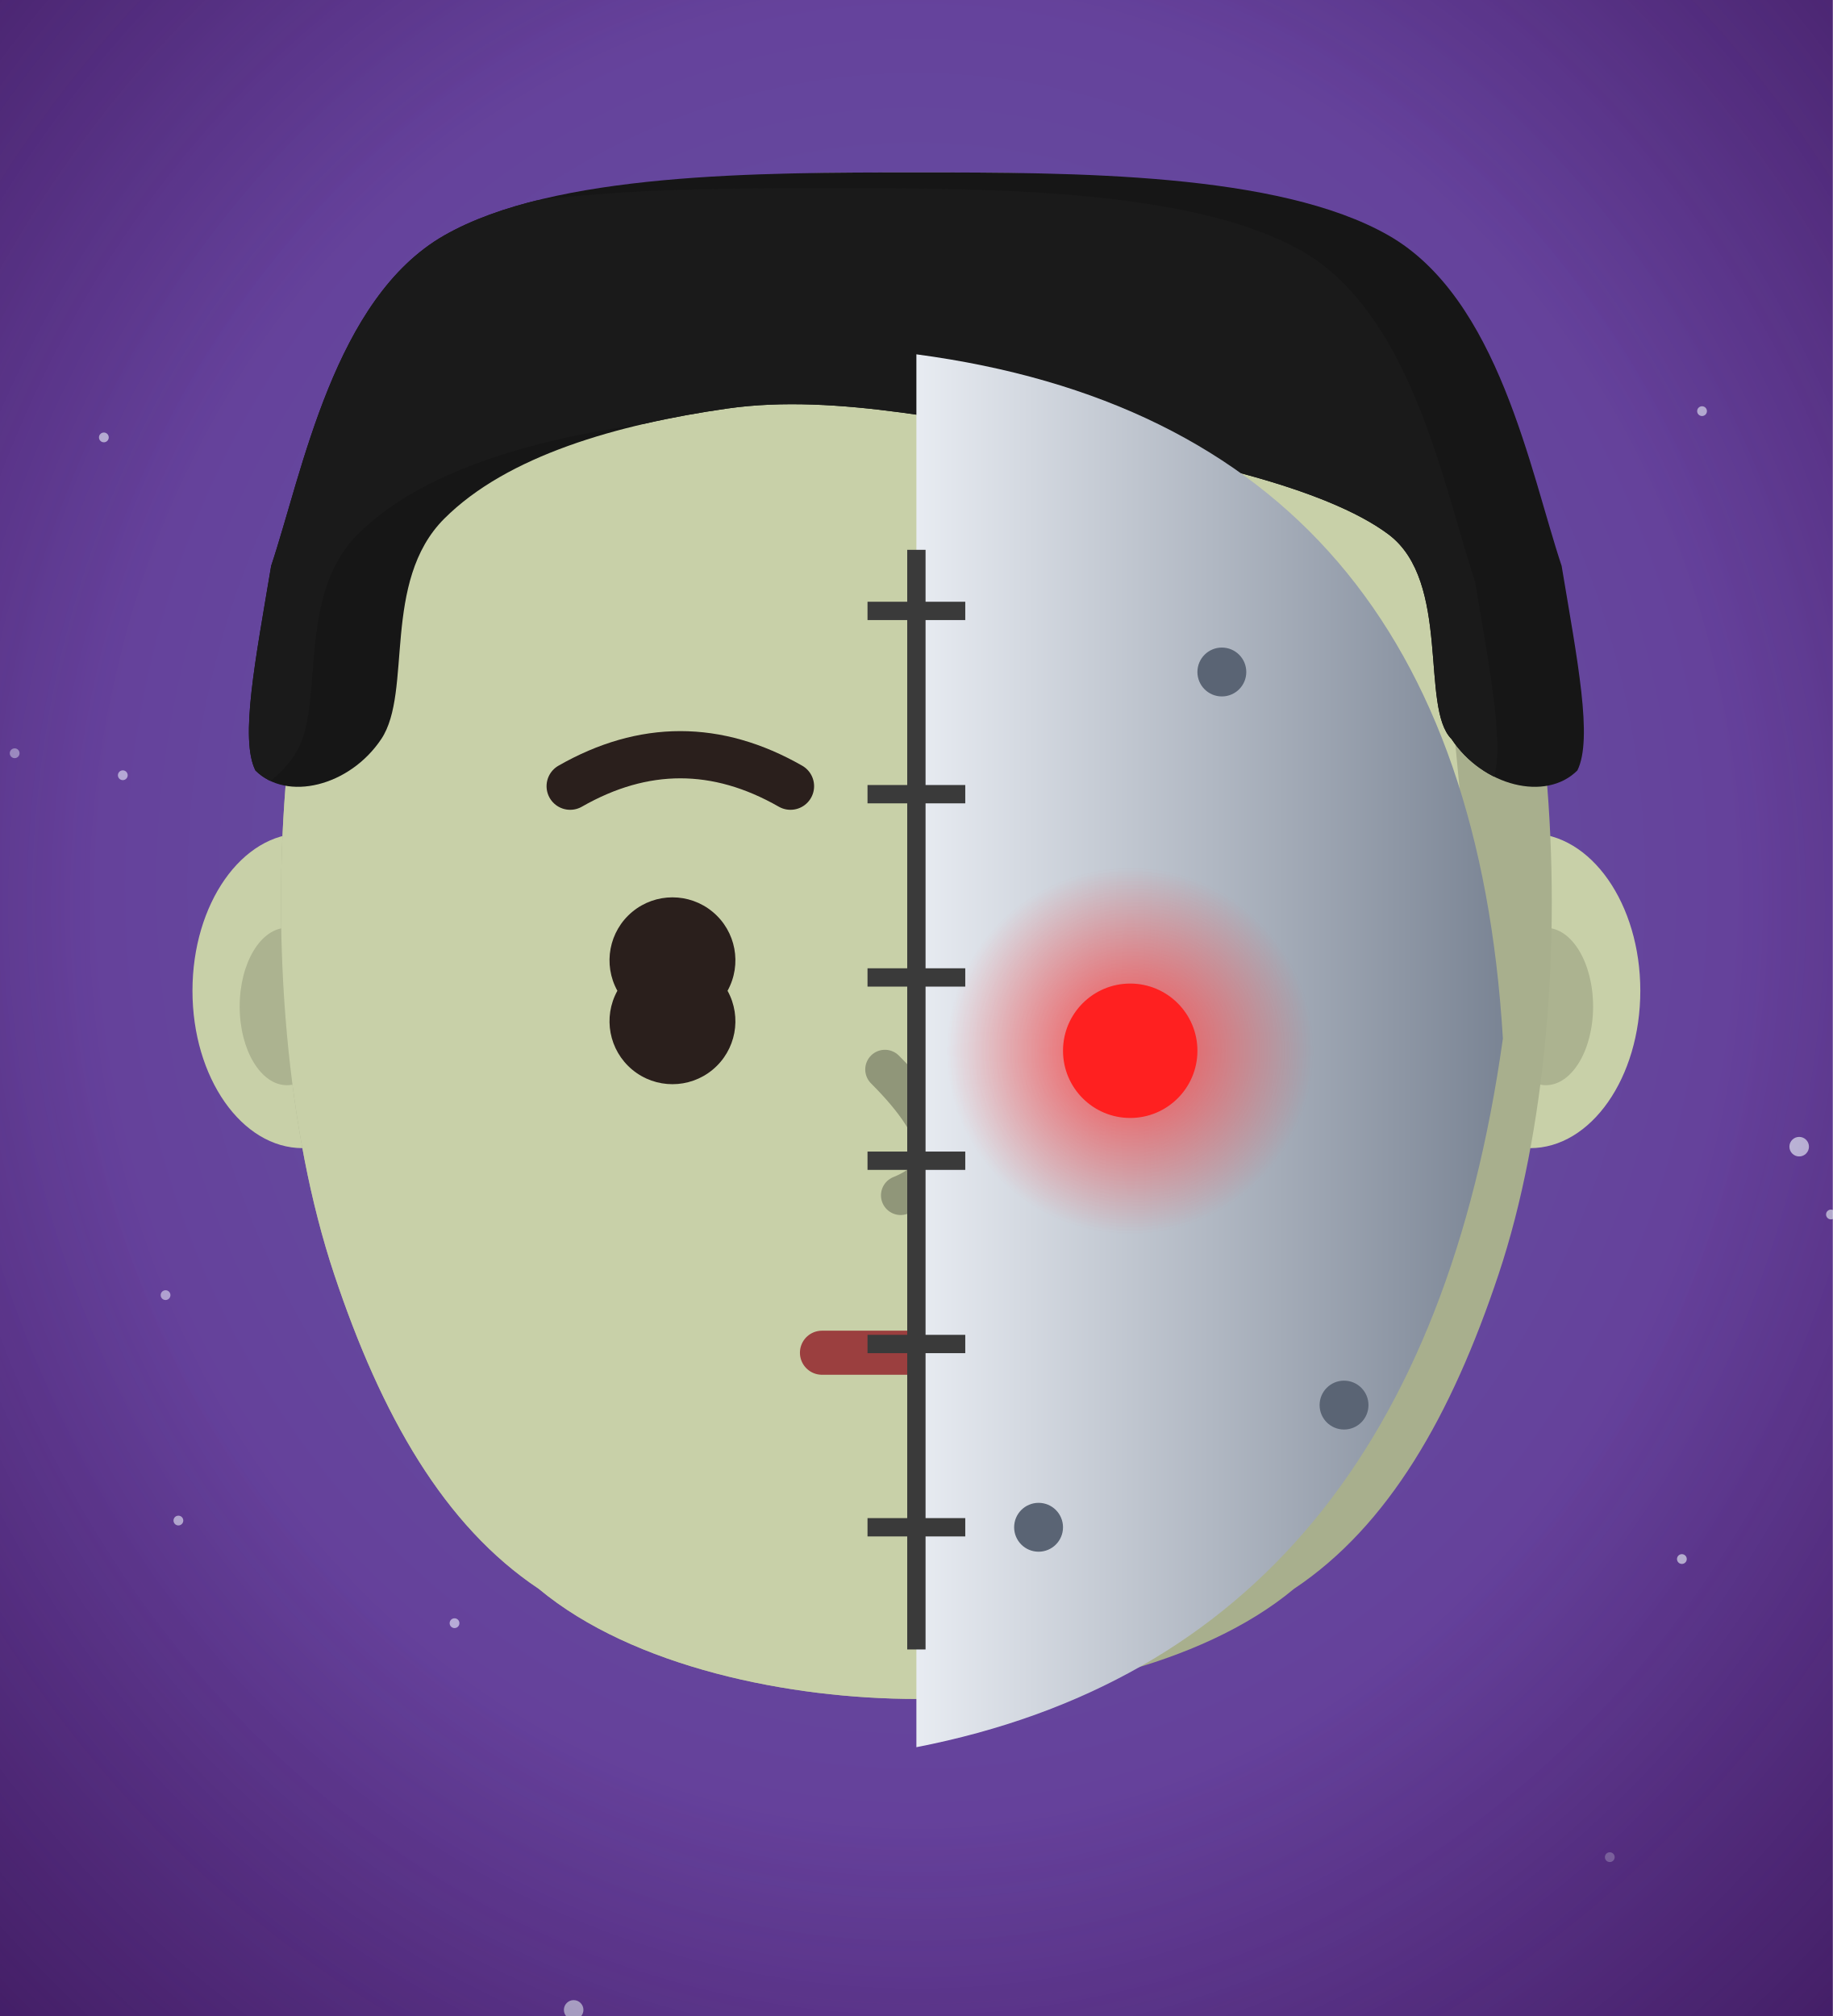
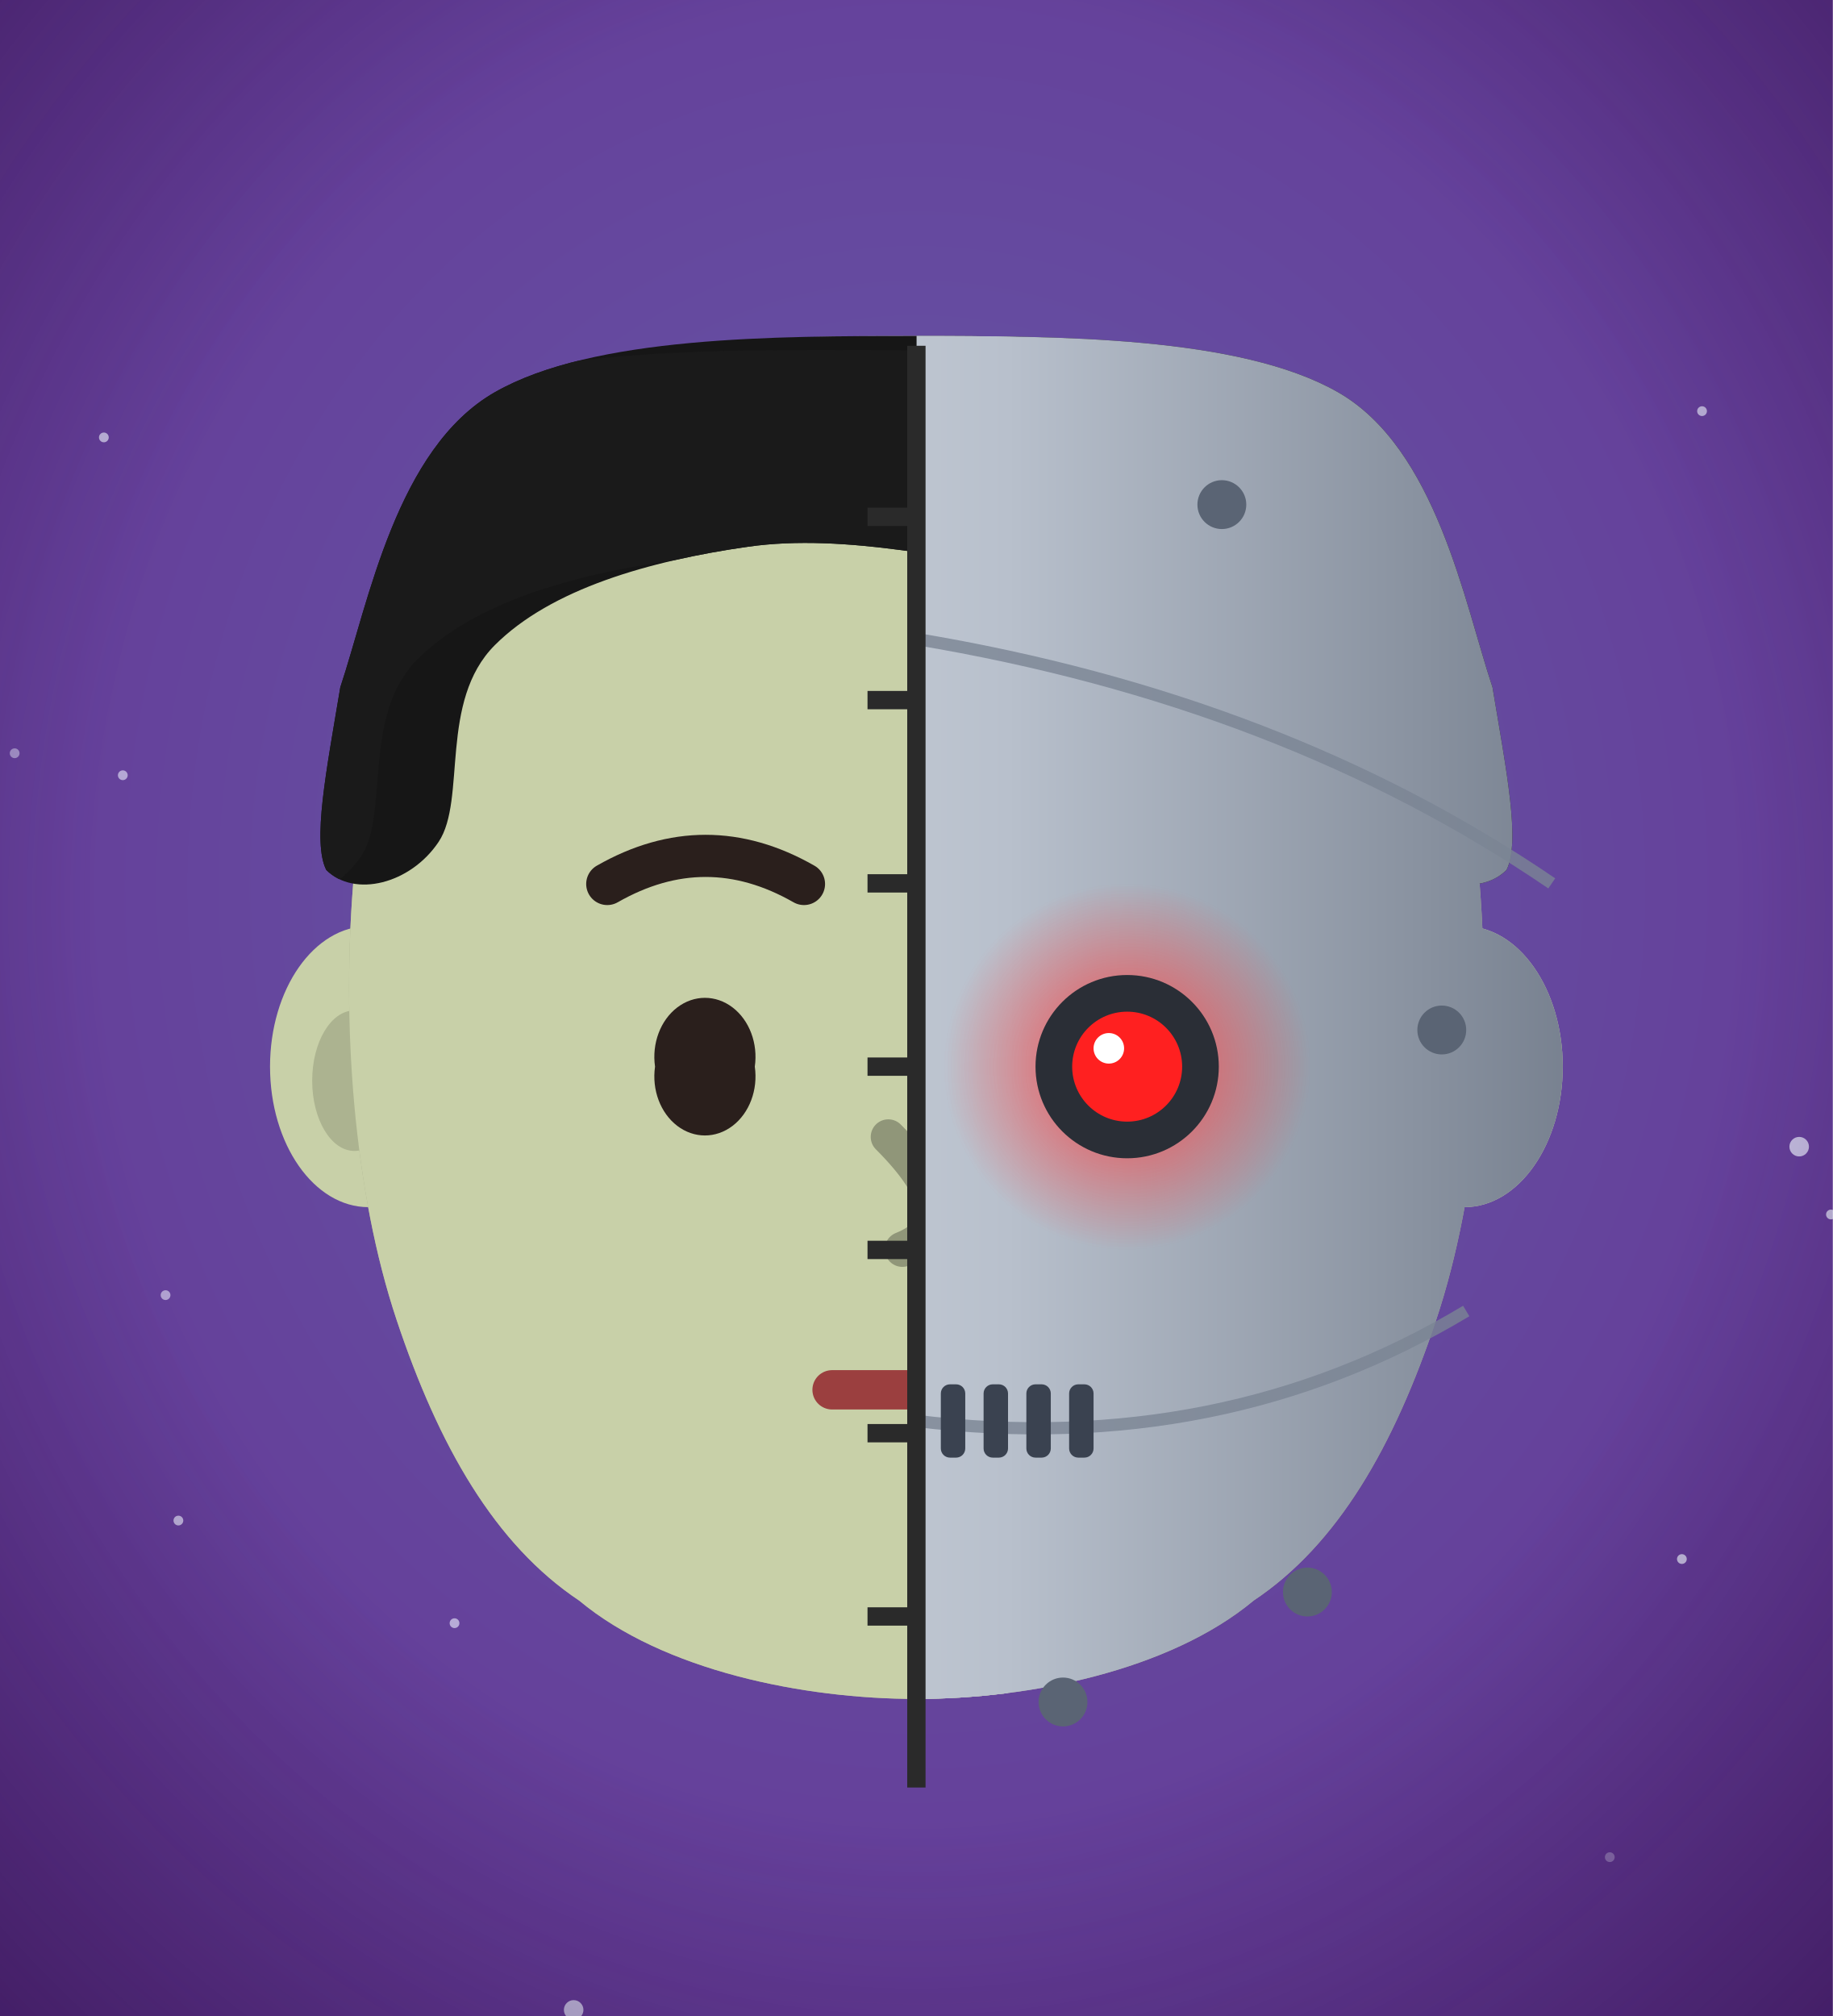
<svg xmlns="http://www.w3.org/2000/svg" viewBox="0 0 300 330" width="300" height="330">
  <defs>
    <radialGradient id="col_security_system-bg" cx="50%" cy="44%" r="80%">
      <stop offset="0%" stop-color="#655ca8" stop-opacity="1" />
      <stop offset="100%" stop-color="#652d91" stop-opacity="1" />
    </radialGradient>
    <radialGradient id="col_security_system-vg" cx="50%" cy="45%" r="75%">
      <stop offset="60%" stop-color="#1a0a30" stop-opacity="0" />
      <stop offset="100%" stop-color="#1a0a30" stop-opacity="0.45" />
    </radialGradient>
    <linearGradient id="fn-plate" x1="0" y1="0" x2="1" y2="0">
-       <stop offset="0%" stop-color="#e8ecf2" stop-opacity="1" />
-       <stop offset="100%" stop-color="#7a8494" stop-opacity="1" />
+       <stop offset="0%" stop-color="#f2f5f9" stop-opacity="1" />
+       <stop offset="55%" stop-color="#b8c0cc" stop-opacity="1" />
+       <stop offset="100%" stop-color="#5a6474" stop-opacity="1" />
    </linearGradient>
    <radialGradient id="fn-eye" cx="50%" cy="50%" r="50%">
      <stop offset="0%" stop-color="#ff3a3a" stop-opacity="0.9" />
      <stop offset="100%" stop-color="#ff3a3a" stop-opacity="0" />
    </radialGradient>
+     <filter id="fn-w" color-interpolation-filters="sRGB">
+       <feColorMatrix type="matrix" values="0 0 0 0 1  0 0 0 0 1  0 0 0 0 1  0 0 0 1 0" />
+     </filter>
+     <mask id="fn-m">
+       <g filter="url(#fn-w)">
+         <g>
+           <g data-part="hb" transform="translate(150,170) scale(230) translate(0,2.39)" />
+           <g data-part="hd" transform="translate(150,170) scale(230) translate(0,2.39)">
+             <path d="M0.32,-2.37a0.07,0.1 0 1 0 0.14,0a0.07,0.1 0 1 0 -0.14,0ZM-0.46,-2.37a0.07,0.1 0 1 0 0.14,0a0.07,0.1 0 1 0 -0.14,0Z" fill="#c8d0a8" />
+             <path d="M0.37,-2.36a0.03,0.05 0 1 0 0.06,0a0.03,0.05 0 1 0 -0.06,0ZM-0.43,-2.36a0.03,0.05 0 1 0 0.06,0a0.03,0.05 0 1 0 -0.06,0Z" fill="#acb390" />
+             <clipPath id="fnmhdc2">
+               <path d="M0,-2.89C0.1,-2.89 0.23,-2.89 0.3,-2.83C0.37,-2.77 0.39,-2.62 0.4,-2.51C0.41,-2.4 0.4,-2.28 0.37,-2.19C0.34,-2.1 0.3,-2.03 0.24,-1.99C0.18,-1.94 0.08,-1.92 0,-1.92C-0.08,-1.92 -0.18,-1.94 -0.24,-1.99C-0.3,-2.03 -0.34,-2.1 -0.37,-2.19C-0.4,-2.28 -0.41,-2.4 -0.4,-2.51C-0.39,-2.62 -0.37,-2.77 -0.3,-2.83C-0.23,-2.89 -0.1,-2.89 0,-2.89Z" />
+             </clipPath>
+             <path d="M0,-2.89C0.1,-2.89 0.23,-2.89 0.3,-2.83C0.37,-2.77 0.39,-2.62 0.4,-2.51C0.41,-2.4 0.4,-2.28 0.37,-2.19C0.34,-2.1 0.3,-2.03 0.24,-1.99C0.18,-1.94 0.08,-1.92 0,-1.92C-0.08,-1.92 -0.18,-1.94 -0.24,-1.99C-0.3,-2.03 -0.34,-2.1 -0.37,-2.19C-0.4,-2.28 -0.41,-2.4 -0.4,-2.51C-0.39,-2.62 -0.37,-2.77 -0.3,-2.83C-0.23,-2.89 -0.1,-2.89 0,-2.89Z" fill="#a8af8d" />
+             <g clip-path="url(#fnmhdc2)">
+               <path d="M0,-2.89C0.1,-2.89 0.23,-2.89 0.3,-2.83C0.37,-2.77 0.39,-2.62 0.4,-2.51C0.41,-2.4 0.4,-2.28 0.37,-2.19C0.34,-2.1 0.3,-2.03 0.24,-1.99C0.18,-1.94 0.08,-1.92 0,-1.92C-0.08,-1.92 -0.18,-1.94 -0.24,-1.99C-0.3,-2.03 -0.34,-2.1 -0.37,-2.19C-0.4,-2.28 -0.41,-2.4 -0.4,-2.51C-0.39,-2.62 -0.37,-2.77 -0.3,-2.83C-0.23,-2.89 -0.1,-2.89 0,-2.89Z" fill="#c8d0a8" transform="translate(-0.055,0.01)" />
+             </g>
+             <path d="M-0.02,-2.32Q0.04,-2.26 -0.01,-2.24" fill="none" stroke="#909679" stroke-width="0.025" stroke-linecap="round" />
+             <path d="M-0.186,-2.37a0.036,0.042 0 1 0 0.071,0a0.036,0.042 0 1 0 -0.071,0Z" fill="#2a1f1c" />
+             <path d="M0.114,-2.37a0.036,0.042 0 1 0 0.071,0a0.036,0.042 0 1 0 -0.071,0Z" fill="#2a1f1c" />
+             <path d="M-0.22,-2.5Q-0.15,-2.54 -0.08,-2.5" fill="none" stroke="#2a1f1c" stroke-width="0.03" stroke-linecap="round" />
+             <path d="M0.22,-2.5Q0.15,-2.54 0.08,-2.5" fill="none" stroke="#2a1f1c" stroke-width="0.03" stroke-linecap="round" />
+             <path d="M-0.06,-2.14L0.06,-2.14" fill="none" stroke="#9b3f3f" stroke-width="0.028" stroke-linecap="round" />
+             <clipPath id="fnmhdc9">
+               <path d="M0,-2.89C0.1,-2.89 0.23,-2.89 0.3,-2.85C0.37,-2.81 0.39,-2.7 0.41,-2.64C0.42,-2.58 0.43,-2.53 0.42,-2.51C0.4,-2.49 0.36,-2.5 0.34,-2.53C0.32,-2.55 0.34,-2.63 0.3,-2.66C0.26,-2.69 0.17,-2.71 0.1,-2.72C0.03,-2.73 -0.05,-2.75 -0.12,-2.74C-0.19,-2.73 -0.26,-2.71 -0.3,-2.67C-0.34,-2.63 -0.32,-2.56 -0.34,-2.53C-0.36,-2.5 -0.4,-2.49 -0.42,-2.51C-0.43,-2.53 -0.42,-2.58 -0.41,-2.64C-0.39,-2.7 -0.37,-2.81 -0.3,-2.85C-0.23,-2.89 -0.1,-2.89 0,-2.89Z" />
+             </clipPath>
+             <path d="M0,-2.89C0.1,-2.89 0.23,-2.89 0.3,-2.85C0.37,-2.81 0.39,-2.7 0.41,-2.64C0.42,-2.58 0.43,-2.53 0.42,-2.51C0.4,-2.49 0.36,-2.5 0.34,-2.53C0.32,-2.55 0.34,-2.63 0.3,-2.66C0.26,-2.69 0.17,-2.71 0.1,-2.72C0.03,-2.73 -0.05,-2.75 -0.12,-2.74C-0.19,-2.73 -0.26,-2.71 -0.3,-2.67C-0.34,-2.63 -0.32,-2.56 -0.34,-2.53C-0.36,-2.5 -0.4,-2.49 -0.42,-2.51C-0.43,-2.53 -0.42,-2.58 -0.41,-2.64C-0.39,-2.7 -0.37,-2.81 -0.3,-2.85C-0.23,-2.89 -0.1,-2.89 0,-2.89Z" fill="#161616" />
+             <g clip-path="url(#fnmhdc9)">
+               <path d="M0,-2.89C0.1,-2.89 0.23,-2.89 0.3,-2.85C0.37,-2.81 0.39,-2.7 0.41,-2.64C0.42,-2.58 0.43,-2.53 0.42,-2.51C0.4,-2.49 0.36,-2.5 0.34,-2.53C0.32,-2.55 0.34,-2.63 0.3,-2.66C0.26,-2.69 0.17,-2.71 0.1,-2.72C0.03,-2.73 -0.05,-2.75 -0.12,-2.74C-0.19,-2.73 -0.26,-2.71 -0.3,-2.67C-0.34,-2.63 -0.32,-2.56 -0.34,-2.53C-0.36,-2.5 -0.4,-2.49 -0.42,-2.51C-0.43,-2.53 -0.42,-2.58 -0.41,-2.64C-0.39,-2.7 -0.37,-2.81 -0.3,-2.85C-0.23,-2.89 -0.1,-2.89 0,-2.89Z" fill="#1a1a1a" transform="translate(-0.055,0.01)" />
+             </g>
+           </g>
+         </g>
+       </g>
+     </mask>
+     <clipPath id="fn-r">
+       <rect x="150" y="0" width="150" height="330" />
+     </clipPath>
  </defs>
  <rect width="300" height="330" fill="url(#col_security_system-bg)" />
  <circle cx="278.6" cy="67.3" r="0.8" fill="#eef2ff" opacity="0.65" />
  <circle cx="27.1" cy="212.0" r="0.8" fill="#eef2ff" opacity="0.55" />
  <circle cx="74.4" cy="265.7" r="0.8" fill="#eef2ff" opacity="0.60" />
  <circle cx="294.5" cy="187.7" r="1.6" fill="#eef2ff" opacity="0.70" />
  <circle cx="17.0" cy="71.6" r="0.8" fill="#eef2ff" opacity="0.67" />
  <circle cx="93.9" cy="329.0" r="1.6" fill="#eef2ff" opacity="0.71" />
  <circle cx="65.9" cy="112.4" r="0.8" fill="#eef2ff" opacity="0.67" />
  <circle cx="29.2" cy="248.9" r="0.8" fill="#eef2ff" opacity="0.66" />
  <circle cx="2.4" cy="123.3" r="0.8" fill="#eef2ff" opacity="0.47" />
  <circle cx="92.8" cy="61.6" r="0.8" fill="#eef2ff" opacity="0.41" />
  <circle cx="263.5" cy="304.0" r="0.8" fill="#eef2ff" opacity="0.35" />
  <circle cx="299.7" cy="198.8" r="0.8" fill="#eef2ff" opacity="0.71" />
  <circle cx="275.3" cy="255.2" r="0.8" fill="#eef2ff" opacity="0.73" />
  <circle cx="20.1" cy="126.9" r="0.8" fill="#eef2ff" opacity="0.58" />
  <g>
-     <g data-part="hb" transform="translate(150,170) scale(230) translate(0,2.39)">
-       <g transform="translate(0,-1.92) scale(1.12) translate(0,1.92)" />
-     </g>
+     <g data-part="hb" transform="translate(150,170) scale(230) translate(0,2.39)" />
    <g data-part="hd" transform="translate(150,170) scale(230) translate(0,2.39)">
-       <g transform="translate(0,-1.92) scale(1.12) translate(0,1.92)">
-         <path d="M0.32,-2.37a0.07,0.1 0 1 0 0.14,0a0.07,0.1 0 1 0 -0.14,0ZM-0.46,-2.37a0.07,0.1 0 1 0 0.14,0a0.07,0.1 0 1 0 -0.14,0Z" fill="#c8d0a8" />
-         <path d="M0.37,-2.36a0.03,0.05 0 1 0 0.06,0a0.03,0.05 0 1 0 -0.06,0ZM-0.43,-2.36a0.03,0.05 0 1 0 0.06,0a0.03,0.05 0 1 0 -0.06,0Z" fill="#acb390" />
-         <clipPath id="fnhdc2">
-           <path d="M0,-2.89C0.1,-2.89 0.23,-2.89 0.3,-2.83C0.37,-2.77 0.39,-2.62 0.4,-2.51C0.41,-2.4 0.4,-2.28 0.37,-2.19C0.34,-2.1 0.3,-2.03 0.24,-1.99C0.18,-1.94 0.08,-1.92 0,-1.92C-0.08,-1.92 -0.18,-1.94 -0.24,-1.99C-0.3,-2.03 -0.34,-2.1 -0.37,-2.19C-0.4,-2.28 -0.41,-2.4 -0.4,-2.51C-0.39,-2.62 -0.37,-2.77 -0.3,-2.83C-0.23,-2.89 -0.1,-2.89 0,-2.89Z" />
-         </clipPath>
-         <path d="M0,-2.89C0.1,-2.89 0.23,-2.89 0.3,-2.83C0.37,-2.77 0.39,-2.62 0.4,-2.51C0.41,-2.4 0.4,-2.28 0.37,-2.19C0.34,-2.1 0.3,-2.03 0.24,-1.99C0.18,-1.94 0.08,-1.92 0,-1.92C-0.08,-1.92 -0.18,-1.94 -0.24,-1.99C-0.3,-2.03 -0.34,-2.1 -0.37,-2.19C-0.4,-2.28 -0.41,-2.4 -0.4,-2.51C-0.39,-2.62 -0.37,-2.77 -0.3,-2.83C-0.23,-2.89 -0.1,-2.89 0,-2.89Z" fill="#a8af8d" />
-         <g clip-path="url(#fnhdc2)">
-           <path d="M0,-2.89C0.1,-2.89 0.23,-2.89 0.3,-2.83C0.37,-2.77 0.39,-2.62 0.4,-2.51C0.41,-2.4 0.4,-2.28 0.37,-2.19C0.34,-2.1 0.3,-2.03 0.24,-1.99C0.18,-1.94 0.08,-1.92 0,-1.92C-0.08,-1.92 -0.18,-1.94 -0.24,-1.99C-0.3,-2.03 -0.34,-2.1 -0.37,-2.19C-0.4,-2.28 -0.41,-2.4 -0.4,-2.51C-0.39,-2.62 -0.37,-2.77 -0.3,-2.83C-0.23,-2.89 -0.1,-2.89 0,-2.89Z" fill="#c8d0a8" transform="translate(-0.055,0.01)" />
-         </g>
-         <path d="M-0.02,-2.32Q0.04,-2.26 -0.01,-2.24" fill="none" stroke="#909679" stroke-width="0.025" stroke-linecap="round" />
-         <path d="M-0.19,-2.37a0.04,0.04 0 1 0 0.07,0a0.04,0.04 0 1 0 -0.07,0Z" fill="#2a1f1c" />
-         <path d="M0.11,-2.37a0.04,0.04 0 1 0 0.07,0a0.04,0.04 0 1 0 -0.07,0Z" fill="#2a1f1c" />
-         <path d="M-0.22,-2.5Q-0.15,-2.54 -0.08,-2.5" fill="none" stroke="#2a1f1c" stroke-width="0.03" stroke-linecap="round" />
-         <path d="M0.22,-2.5Q0.15,-2.54 0.08,-2.5" fill="none" stroke="#2a1f1c" stroke-width="0.03" stroke-linecap="round" />
-         <path d="M-0.06,-2.14L0.06,-2.14" fill="none" stroke="#9b3f3f" stroke-width="0.028" stroke-linecap="round" />
-         <clipPath id="fnhdc9">
-           <path d="M0,-2.89C0.1,-2.89 0.23,-2.89 0.3,-2.85C0.37,-2.81 0.39,-2.7 0.41,-2.64C0.42,-2.58 0.43,-2.53 0.42,-2.51C0.4,-2.49 0.36,-2.5 0.34,-2.53C0.32,-2.55 0.34,-2.63 0.3,-2.66C0.26,-2.69 0.17,-2.71 0.1,-2.72C0.03,-2.73 -0.05,-2.75 -0.12,-2.74C-0.19,-2.73 -0.26,-2.71 -0.3,-2.67C-0.34,-2.63 -0.32,-2.56 -0.34,-2.53C-0.36,-2.5 -0.4,-2.49 -0.42,-2.51C-0.43,-2.53 -0.42,-2.58 -0.41,-2.64C-0.39,-2.7 -0.37,-2.81 -0.3,-2.85C-0.23,-2.89 -0.1,-2.89 0,-2.89Z" />
-         </clipPath>
-         <path d="M0,-2.89C0.1,-2.89 0.23,-2.89 0.3,-2.85C0.37,-2.81 0.39,-2.7 0.41,-2.64C0.42,-2.58 0.43,-2.53 0.42,-2.51C0.4,-2.49 0.36,-2.5 0.34,-2.53C0.32,-2.55 0.34,-2.63 0.3,-2.66C0.26,-2.69 0.17,-2.71 0.1,-2.72C0.03,-2.73 -0.05,-2.75 -0.12,-2.74C-0.19,-2.73 -0.26,-2.71 -0.3,-2.67C-0.34,-2.63 -0.32,-2.56 -0.34,-2.53C-0.36,-2.5 -0.4,-2.49 -0.42,-2.51C-0.43,-2.53 -0.42,-2.58 -0.41,-2.64C-0.39,-2.7 -0.37,-2.81 -0.3,-2.85C-0.23,-2.89 -0.1,-2.89 0,-2.89Z" fill="#161616" />
-         <g clip-path="url(#fnhdc9)">
-           <path d="M0,-2.89C0.1,-2.89 0.23,-2.89 0.3,-2.85C0.37,-2.81 0.39,-2.7 0.41,-2.64C0.42,-2.58 0.43,-2.53 0.42,-2.51C0.4,-2.49 0.36,-2.5 0.34,-2.53C0.32,-2.55 0.34,-2.63 0.3,-2.66C0.26,-2.69 0.17,-2.71 0.1,-2.72C0.03,-2.73 -0.05,-2.75 -0.12,-2.74C-0.19,-2.73 -0.26,-2.71 -0.3,-2.67C-0.34,-2.63 -0.32,-2.56 -0.34,-2.53C-0.36,-2.5 -0.4,-2.49 -0.42,-2.51C-0.43,-2.53 -0.42,-2.58 -0.41,-2.64C-0.39,-2.7 -0.37,-2.81 -0.3,-2.85C-0.23,-2.89 -0.1,-2.89 0,-2.89Z" fill="#1a1a1a" transform="translate(-0.055,0.01)" />
-         </g>
+       <path d="M0.32,-2.37a0.07,0.1 0 1 0 0.14,0a0.07,0.1 0 1 0 -0.14,0ZM-0.46,-2.37a0.07,0.1 0 1 0 0.14,0a0.07,0.1 0 1 0 -0.14,0Z" fill="#c8d0a8" />
+       <path d="M0.37,-2.36a0.03,0.05 0 1 0 0.06,0a0.03,0.05 0 1 0 -0.06,0ZM-0.43,-2.36a0.03,0.05 0 1 0 0.06,0a0.03,0.05 0 1 0 -0.06,0Z" fill="#acb390" />
+       <clipPath id="fnhdc2">
+         <path d="M0,-2.89C0.1,-2.89 0.23,-2.89 0.3,-2.83C0.37,-2.77 0.39,-2.62 0.4,-2.51C0.41,-2.4 0.4,-2.28 0.37,-2.19C0.34,-2.1 0.3,-2.03 0.24,-1.99C0.18,-1.94 0.08,-1.92 0,-1.92C-0.08,-1.92 -0.18,-1.94 -0.24,-1.99C-0.3,-2.03 -0.34,-2.1 -0.37,-2.19C-0.4,-2.28 -0.41,-2.4 -0.4,-2.51C-0.39,-2.62 -0.37,-2.77 -0.3,-2.83C-0.23,-2.89 -0.1,-2.89 0,-2.89Z" />
+       </clipPath>
+       <path d="M0,-2.89C0.1,-2.89 0.23,-2.89 0.3,-2.83C0.37,-2.77 0.39,-2.62 0.4,-2.51C0.41,-2.4 0.4,-2.28 0.37,-2.19C0.34,-2.1 0.3,-2.03 0.24,-1.99C0.18,-1.94 0.08,-1.92 0,-1.92C-0.08,-1.92 -0.18,-1.94 -0.24,-1.99C-0.3,-2.03 -0.34,-2.1 -0.37,-2.19C-0.4,-2.28 -0.41,-2.4 -0.4,-2.51C-0.39,-2.62 -0.37,-2.77 -0.3,-2.83C-0.23,-2.89 -0.1,-2.89 0,-2.89Z" fill="#a8af8d" />
+       <g clip-path="url(#fnhdc2)">
+         <path d="M0,-2.89C0.1,-2.89 0.23,-2.89 0.3,-2.83C0.37,-2.77 0.39,-2.62 0.4,-2.51C0.41,-2.4 0.4,-2.28 0.37,-2.19C0.34,-2.1 0.3,-2.03 0.24,-1.99C0.18,-1.94 0.08,-1.92 0,-1.92C-0.08,-1.92 -0.18,-1.94 -0.24,-1.99C-0.3,-2.03 -0.34,-2.1 -0.37,-2.19C-0.4,-2.28 -0.41,-2.4 -0.4,-2.51C-0.39,-2.62 -0.37,-2.77 -0.3,-2.83C-0.23,-2.89 -0.1,-2.89 0,-2.89Z" fill="#c8d0a8" transform="translate(-0.055,0.01)" />
+       </g>
+       <path d="M-0.02,-2.32Q0.04,-2.26 -0.01,-2.24" fill="none" stroke="#909679" stroke-width="0.025" stroke-linecap="round" />
+       <path d="M-0.186,-2.37a0.036,0.042 0 1 0 0.071,0a0.036,0.042 0 1 0 -0.071,0Z" fill="#2a1f1c" />
+       <path d="M0.114,-2.37a0.036,0.042 0 1 0 0.071,0a0.036,0.042 0 1 0 -0.071,0Z" fill="#2a1f1c" />
+       <path d="M-0.22,-2.5Q-0.15,-2.54 -0.08,-2.5" fill="none" stroke="#2a1f1c" stroke-width="0.03" stroke-linecap="round" />
+       <path d="M0.22,-2.5Q0.15,-2.54 0.08,-2.5" fill="none" stroke="#2a1f1c" stroke-width="0.03" stroke-linecap="round" />
+       <path d="M-0.06,-2.14L0.06,-2.14" fill="none" stroke="#9b3f3f" stroke-width="0.028" stroke-linecap="round" />
+       <clipPath id="fnhdc9">
+         <path d="M0,-2.89C0.1,-2.89 0.23,-2.89 0.3,-2.85C0.37,-2.81 0.39,-2.7 0.41,-2.64C0.42,-2.58 0.43,-2.53 0.42,-2.51C0.4,-2.49 0.36,-2.5 0.34,-2.53C0.32,-2.55 0.34,-2.63 0.3,-2.66C0.26,-2.69 0.17,-2.71 0.1,-2.72C0.03,-2.73 -0.05,-2.75 -0.12,-2.74C-0.19,-2.73 -0.26,-2.71 -0.3,-2.67C-0.34,-2.63 -0.32,-2.56 -0.34,-2.53C-0.36,-2.5 -0.4,-2.49 -0.42,-2.51C-0.43,-2.53 -0.42,-2.58 -0.41,-2.64C-0.39,-2.7 -0.37,-2.81 -0.3,-2.85C-0.23,-2.89 -0.1,-2.89 0,-2.89Z" />
+       </clipPath>
+       <path d="M0,-2.89C0.1,-2.89 0.23,-2.89 0.3,-2.85C0.37,-2.81 0.39,-2.7 0.41,-2.64C0.42,-2.58 0.43,-2.53 0.42,-2.51C0.4,-2.49 0.36,-2.5 0.34,-2.53C0.32,-2.55 0.34,-2.63 0.3,-2.66C0.26,-2.69 0.17,-2.71 0.1,-2.72C0.03,-2.73 -0.05,-2.75 -0.12,-2.74C-0.19,-2.73 -0.26,-2.71 -0.3,-2.67C-0.34,-2.63 -0.32,-2.56 -0.34,-2.53C-0.36,-2.5 -0.4,-2.49 -0.42,-2.51C-0.43,-2.53 -0.42,-2.58 -0.41,-2.64C-0.39,-2.7 -0.37,-2.81 -0.3,-2.85C-0.23,-2.89 -0.1,-2.89 0,-2.89Z" fill="#161616" />
+       <g clip-path="url(#fnhdc9)">
+         <path d="M0,-2.89C0.1,-2.89 0.23,-2.89 0.3,-2.85C0.37,-2.81 0.39,-2.7 0.41,-2.64C0.42,-2.58 0.43,-2.53 0.42,-2.51C0.4,-2.49 0.36,-2.5 0.34,-2.53C0.32,-2.55 0.34,-2.63 0.3,-2.66C0.26,-2.69 0.17,-2.71 0.1,-2.72C0.03,-2.73 -0.05,-2.75 -0.12,-2.74C-0.19,-2.73 -0.26,-2.71 -0.3,-2.67C-0.34,-2.63 -0.32,-2.56 -0.34,-2.53C-0.36,-2.5 -0.4,-2.49 -0.42,-2.51C-0.43,-2.53 -0.42,-2.58 -0.41,-2.64C-0.39,-2.7 -0.37,-2.81 -0.3,-2.85C-0.23,-2.89 -0.1,-2.89 0,-2.89Z" fill="#1a1a1a" transform="translate(-0.055,0.01)" />
      </g>
    </g>
  </g>
-   <path d="M150,58 L150,286 Q232,270 246,170 Q240,70 150,58 Z" fill="url(#fn-plate)" />
-   <circle cx="185" cy="172" r="30" fill="url(#fn-eye)" />
-   <circle cx="185" cy="172" r="11" fill="#ff2020" />
-   <g stroke="#3a3a3a" stroke-width="3">
-     <path d="M150,90 V270" />
-     <path d="M142,100 H158" />
-     <path d="M142,130 H158" />
-     <path d="M142,160 H158" />
-     <path d="M142,190 H158" />
-     <path d="M142,220 H158" />
-     <path d="M142,250 H158" />
+   <g clip-path="url(#fn-r)">
+     <rect width="300" height="330" fill="url(#fn-plate)" mask="url(#fn-m)" />
+     <g stroke="#7a8494" stroke-width="2" fill="none" opacity="0.8">
+       <path d="M150,104.6 Q210,114.6 254,144.6" />
+       <path d="M150,232.6 Q200,238.6 240,214.6" />
+     </g>
+     <circle cx="184.5" cy="174.6" r="30" fill="url(#fn-eye)" />
+     <circle cx="184.5" cy="174.6" r="15" fill="#2a2e36" />
+     <circle cx="184.5" cy="174.6" r="9" fill="#ff2020" />
+     <circle cx="181.5" cy="171.6" r="2.5" fill="#fff" />
+     <g fill="#3a4250">
+       <rect x="154" y="226.6" width="4" height="12" rx="1.5" />
+       <rect x="161" y="226.6" width="4" height="12" rx="1.5" />
+       <rect x="168" y="226.6" width="4" height="12" rx="1.5" />
+       <rect x="175" y="226.6" width="4" height="12" rx="1.5" />
+     </g>
+     <g fill="#5a6474">
+       <circle cx="200" cy="82.6" r="4" />
+       <circle cx="236" cy="168.6" r="4" />
+       <circle cx="214" cy="260.6" r="4" />
+       <circle cx="174" cy="278.6" r="4" />
+     </g>
  </g>
-   <g fill="#5a6474">
-     <circle cx="200" cy="110" r="4" />
-     <circle cx="220" cy="230" r="4" />
-     <circle cx="170" cy="250" r="4" />
+   <path d="M150,56.6 V292.6" stroke="#2a2a2a" stroke-width="3" />
+   <g stroke="#2a2a2a" stroke-width="3">
+     <path d="M142,84.6 H150" />
+     <path d="M142,114.6 H150" />
+     <path d="M142,144.6 H150" />
+     <path d="M142,174.6 H150" />
+     <path d="M142,204.6 H150" />
+     <path d="M142,234.6 H150" />
+     <path d="M142,264.6 H150" />
  </g>
  <rect width="300" height="330" fill="url(#col_security_system-vg)" />
</svg>
